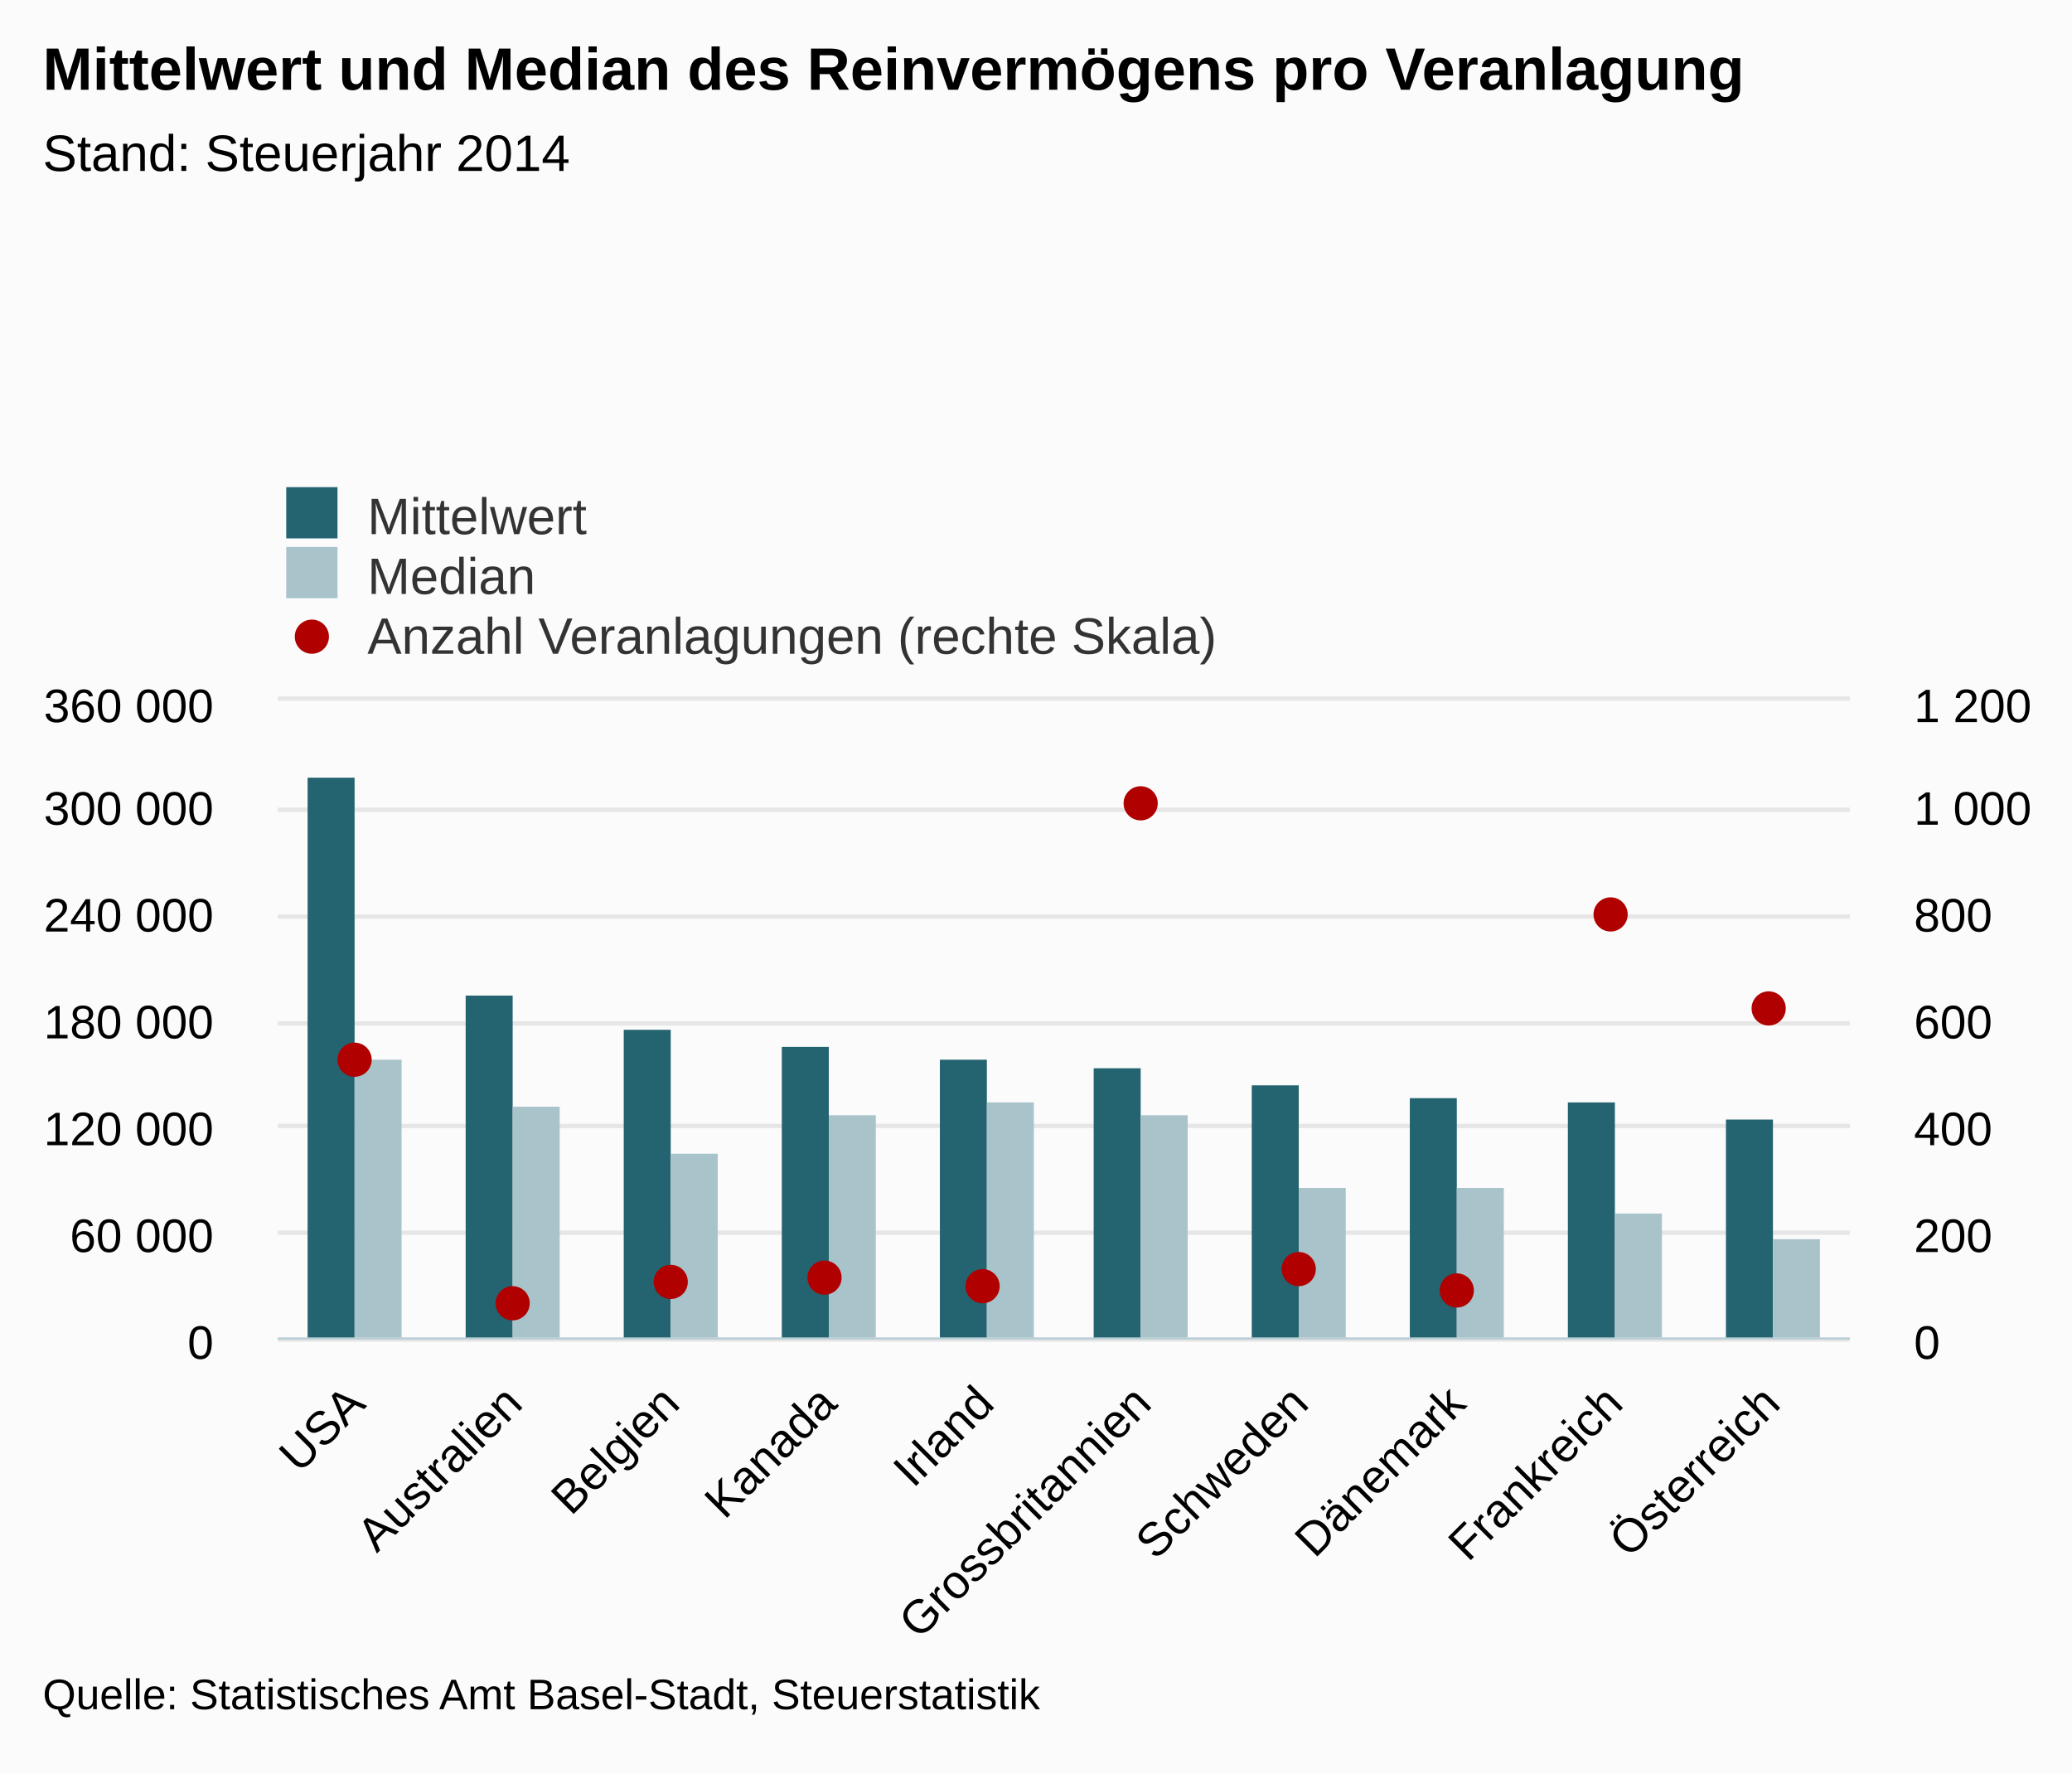
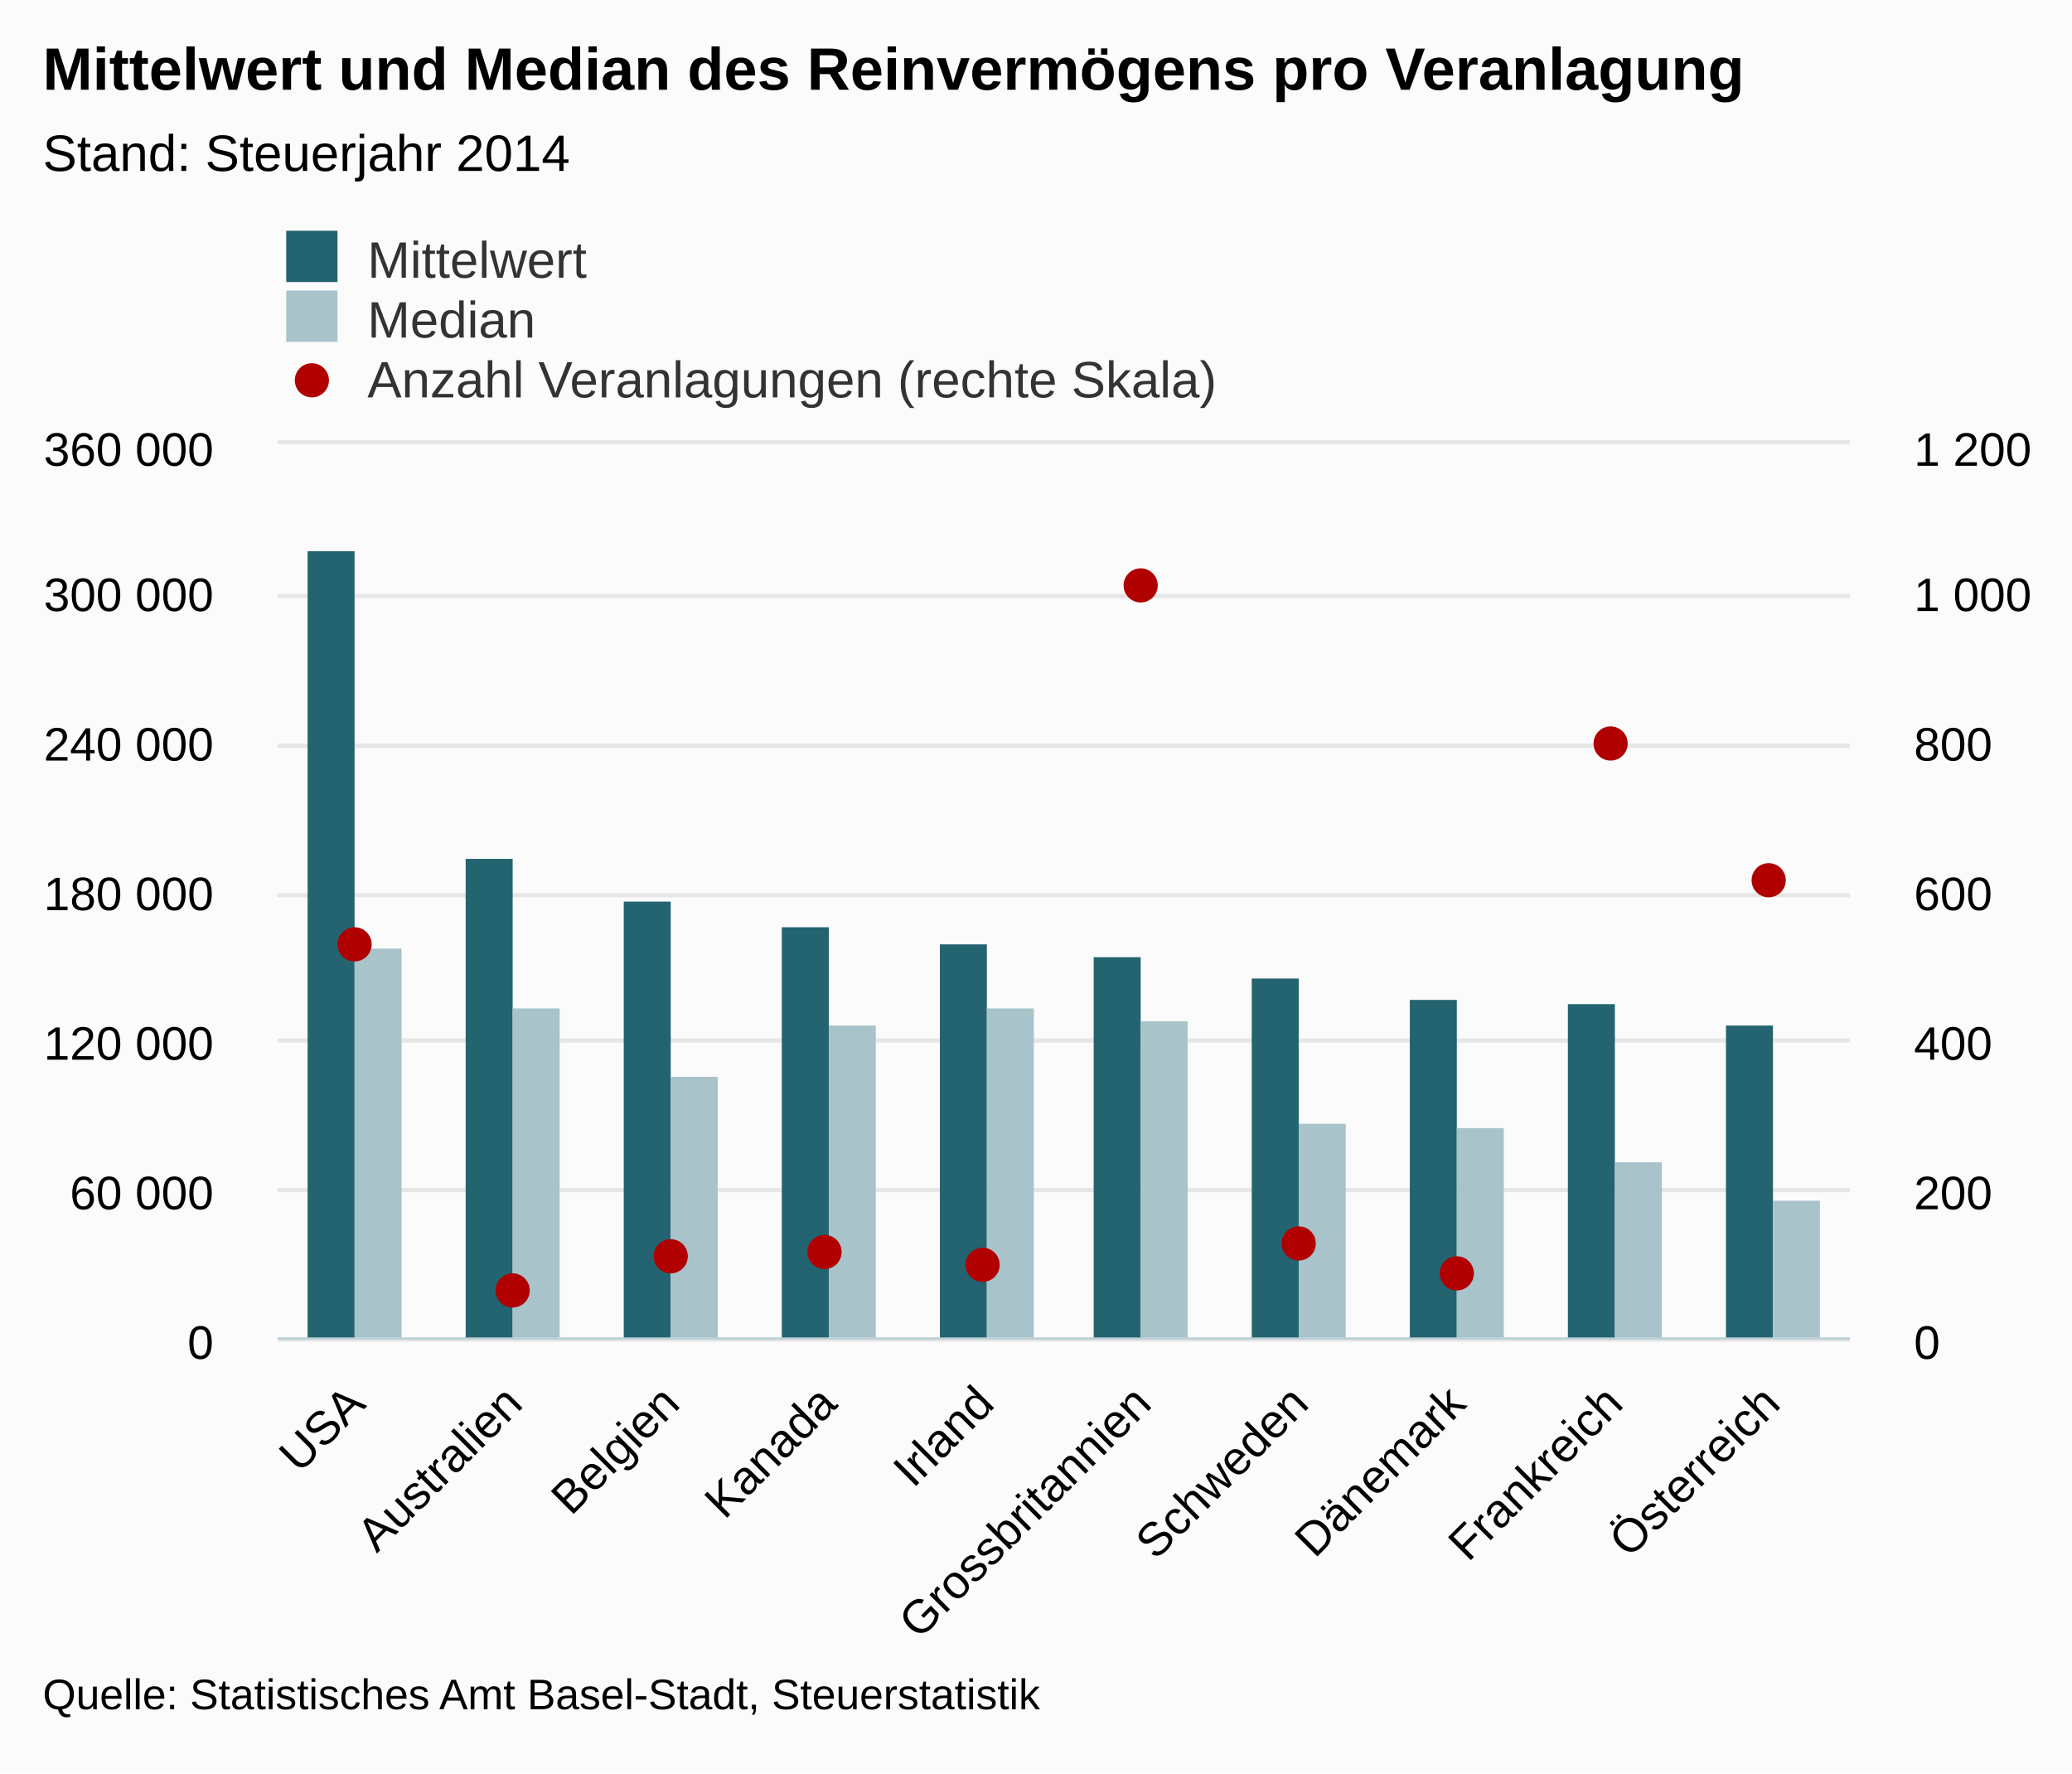
<svg xmlns="http://www.w3.org/2000/svg" version="1.1" class="highcharts-root" style="font-family:Arial;font-size:12px;" viewBox="0 0 485 415">
  <defs>
    <clipPath>
-       <rect x="0" y="0" width="368" height="149" fill="none" />
+       <rect x="0" y="0" width="368" height="209" fill="none" />
    </clipPath>
    <clipPath id="a">
-       <rect x="0" y="0" width="368" height="149" fill="none" />
+       <rect x="0" y="0" width="368" height="209" fill="none" />
    </clipPath>
    <clipPath id="b">
-       <rect x="0" y="0" width="368" height="149" fill="none" />
+       <rect x="0" y="0" width="368" height="209" fill="none" />
    </clipPath>
  </defs>
  <rect fill="#fbfbfb" class="highcharts-background" x="0" y="0" width="485" height="415" rx="0" ry="0" />
-   <rect fill="none" class="highcharts-plot-background" x="65" y="164" width="368" height="149" />
+   <rect fill="none" class="highcharts-plot-background" x="65" y="104" width="368" height="209" />
  <g class="highcharts-pane-group" />
  <g class="highcharts-grid highcharts-xaxis-grid ">
-     <path fill="none" class="highcharts-grid-line" d="M 101.5 164 L 101.5 313" opacity="1" />
-     <path fill="none" class="highcharts-grid-line" d="M 138.5 164 L 138.5 313" opacity="1" />
-     <path fill="none" class="highcharts-grid-line" d="M 174.5 164 L 174.5 313" opacity="1" />
-     <path fill="none" class="highcharts-grid-line" d="M 211.5 164 L 211.5 313" opacity="1" />
-     <path fill="none" class="highcharts-grid-line" d="M 248.5 164 L 248.5 313" opacity="1" />
-     <path fill="none" class="highcharts-grid-line" d="M 285.5 164 L 285.5 313" opacity="1" />
-     <path fill="none" class="highcharts-grid-line" d="M 322.5 164 L 322.5 313" opacity="1" />
-     <path fill="none" class="highcharts-grid-line" d="M 358.5 164 L 358.5 313" opacity="1" />
-     <path fill="none" class="highcharts-grid-line" d="M 395.5 164 L 395.5 313" opacity="1" />
-     <path fill="none" class="highcharts-grid-line" d="M 432.5 164 L 432.5 313" opacity="1" />
-     <path fill="none" class="highcharts-grid-line" d="M 64.5 164 L 64.5 313" opacity="1" />
+     <path fill="none" class="highcharts-grid-line" d="M 101.5 104 L 101.5 313" opacity="1" />
+     <path fill="none" class="highcharts-grid-line" d="M 138.5 104 L 138.5 313" opacity="1" />
+     <path fill="none" class="highcharts-grid-line" d="M 174.5 104 L 174.5 313" opacity="1" />
+     <path fill="none" class="highcharts-grid-line" d="M 211.5 104 L 211.5 313" opacity="1" />
+     <path fill="none" class="highcharts-grid-line" d="M 248.5 104 L 248.5 313" opacity="1" />
+     <path fill="none" class="highcharts-grid-line" d="M 285.5 104 L 285.5 313" opacity="1" />
+     <path fill="none" class="highcharts-grid-line" d="M 322.5 104 L 322.5 313" opacity="1" />
+     <path fill="none" class="highcharts-grid-line" d="M 358.5 104 L 358.5 313" opacity="1" />
+     <path fill="none" class="highcharts-grid-line" d="M 395.5 104 L 395.5 313" opacity="1" />
+     <path fill="none" class="highcharts-grid-line" d="M 432.5 104 L 432.5 313" opacity="1" />
+     <path fill="none" class="highcharts-grid-line" d="M 64.5 104 L 64.5 313" opacity="1" />
  </g>
  <g class="highcharts-grid highcharts-yaxis-grid ">
    <path fill="none" stroke="#e6e6e6" stroke-width="1" class="highcharts-grid-line" d="M 65 313.5 L 433 313.5" opacity="1" />
-     <path fill="none" stroke="#e6e6e6" stroke-width="1" class="highcharts-grid-line" d="M 65 288.5 L 433 288.5" opacity="1" />
-     <path fill="none" stroke="#e6e6e6" stroke-width="1" class="highcharts-grid-line" d="M 65 263.5 L 433 263.5" opacity="1" />
-     <path fill="none" stroke="#e6e6e6" stroke-width="1" class="highcharts-grid-line" d="M 65 239.5 L 433 239.5" opacity="1" />
-     <path fill="none" stroke="#e6e6e6" stroke-width="1" class="highcharts-grid-line" d="M 65 214.5 L 433 214.5" opacity="1" />
-     <path fill="none" stroke="#e6e6e6" stroke-width="1" class="highcharts-grid-line" d="M 65 189.5 L 433 189.5" opacity="1" />
-     <path fill="none" stroke="#e6e6e6" stroke-width="1" class="highcharts-grid-line" d="M 65 163.5 L 433 163.5" opacity="1" />
+     <path fill="none" stroke="#e6e6e6" stroke-width="1" class="highcharts-grid-line" d="M 65 278.5 L 433 278.5" opacity="1" />
+     <path fill="none" stroke="#e6e6e6" stroke-width="1" class="highcharts-grid-line" d="M 65 243.5 L 433 243.5" opacity="1" />
+     <path fill="none" stroke="#e6e6e6" stroke-width="1" class="highcharts-grid-line" d="M 65 209.5 L 433 209.5" opacity="1" />
+     <path fill="none" stroke="#e6e6e6" stroke-width="1" class="highcharts-grid-line" d="M 65 174.5 L 433 174.5" opacity="1" />
+     <path fill="none" stroke="#e6e6e6" stroke-width="1" class="highcharts-grid-line" d="M 65 139.5 L 433 139.5" opacity="1" />
+     <path fill="none" stroke="#e6e6e6" stroke-width="1" class="highcharts-grid-line" d="M 65 103.5 L 433 103.5" opacity="1" />
  </g>
  <g class="highcharts-grid highcharts-yaxis-grid ">
    <path fill="none" class="highcharts-grid-line" d="M 65 313.5 L 433 313.5" opacity="1" />
-     <path fill="none" class="highcharts-grid-line" d="M 65 288.5 L 433 288.5" opacity="1" />
-     <path fill="none" class="highcharts-grid-line" d="M 65 263.5 L 433 263.5" opacity="1" />
-     <path fill="none" class="highcharts-grid-line" d="M 65 239.5 L 433 239.5" opacity="1" />
-     <path fill="none" class="highcharts-grid-line" d="M 65 214.5 L 433 214.5" opacity="1" />
-     <path fill="none" class="highcharts-grid-line" d="M 65 189.5 L 433 189.5" opacity="1" />
-     <path fill="none" class="highcharts-grid-line" d="M 65 164.5 L 433 164.5" opacity="1" />
-   </g>
-   <rect fill="none" class="highcharts-plot-border" x="65" y="164" width="368" height="149" />
+     <path fill="none" class="highcharts-grid-line" d="M 65 278.5 L 433 278.5" opacity="1" />
+     <path fill="none" class="highcharts-grid-line" d="M 65 243.5 L 433 243.5" opacity="1" />
+     <path fill="none" class="highcharts-grid-line" d="M 65 209.5 L 433 209.5" opacity="1" />
+     <path fill="none" class="highcharts-grid-line" d="M 65 174.5 L 433 174.5" opacity="1" />
+     <path fill="none" class="highcharts-grid-line" d="M 65 139.5 L 433 139.5" opacity="1" />
+     <path fill="none" class="highcharts-grid-line" d="M 65 104.5 L 433 104.5" opacity="1" />
+   </g>
+   <rect fill="none" class="highcharts-plot-border" x="65" y="104" width="368" height="209" />
  <g class="highcharts-axis highcharts-xaxis ">
    <path fill="none" class="highcharts-axis-line" stroke="#B9CFD7" stroke-width="0.5" d="M 65 313.25 L 433 313.25" />
  </g>
  <g class="highcharts-axis highcharts-yaxis ">
-     <path fill="none" class="highcharts-axis-line" d="M 65 164 L 65 313" />
+     <path fill="none" class="highcharts-axis-line" d="M 65 104 L 65 313" />
  </g>
  <g class="highcharts-axis highcharts-yaxis ">
-     <path fill="none" class="highcharts-axis-line" d="M 433 164 L 433 313" />
+     <path fill="none" class="highcharts-axis-line" d="M 433 104 L 433 313" />
  </g>
  <g class="highcharts-series-group">
-     <g class="highcharts-series highcharts-series-0 highcharts-column-series " transform="translate(65,164) scale(1 1)" clip-path="url(#a)">
-       <rect x="7" y="18" width="11" height="132" fill="#246370" class="highcharts-point" />
-       <rect x="44" y="69" width="11" height="81" fill="#246370" class="highcharts-point" />
-       <rect x="81" y="77" width="11" height="73" fill="#246370" class="highcharts-point" />
-       <rect x="118" y="81" width="11" height="69" fill="#246370" class="highcharts-point" />
-       <rect x="155" y="84" width="11" height="66" fill="#246370" class="highcharts-point" />
-       <rect x="191" y="86" width="11" height="64" fill="#246370" class="highcharts-point" />
-       <rect x="228" y="90" width="11" height="60" fill="#246370" class="highcharts-point" />
-       <rect x="265" y="93" width="11" height="57" fill="#246370" class="highcharts-point" />
-       <rect x="302" y="94" width="11" height="56" fill="#246370" class="highcharts-point" />
-       <rect x="339" y="98" width="11" height="52" fill="#246370" class="highcharts-point" />
-     </g>
-     <g class="highcharts-markers highcharts-series-0 highcharts-column-series " transform="translate(65,164) scale(1 1)" clip-path="none" />
-     <g class="highcharts-series highcharts-series-1 highcharts-column-series " transform="translate(65,164) scale(1 1)" clip-path="url(#a)">
-       <rect x="18" y="84" width="11" height="66" fill="#A8C3CA" class="highcharts-point" />
-       <rect x="55" y="95" width="11" height="55" fill="#A8C3CA" class="highcharts-point" />
-       <rect x="92" y="106" width="11" height="44" fill="#A8C3CA" class="highcharts-point" />
-       <rect x="129" y="97" width="11" height="53" fill="#A8C3CA" class="highcharts-point" />
-       <rect x="166" y="94" width="11" height="56" fill="#A8C3CA" class="highcharts-point" />
-       <rect x="202" y="97" width="11" height="53" fill="#A8C3CA" class="highcharts-point" />
-       <rect x="239" y="114" width="11" height="36" fill="#A8C3CA" class="highcharts-point" />
-       <rect x="276" y="114" width="11" height="36" fill="#A8C3CA" class="highcharts-point" />
-       <rect x="313" y="120" width="11" height="30" fill="#A8C3CA" class="highcharts-point" />
-       <rect x="350" y="126" width="11" height="24" fill="#A8C3CA" class="highcharts-point" />
-     </g>
-     <g class="highcharts-markers highcharts-series-1 highcharts-column-series " transform="translate(65,164) scale(1 1)" clip-path="none" />
-     <g class="highcharts-series highcharts-series-2 highcharts-scatter-series " transform="translate(65,164) scale(1 1)" clip-path="url(#b)" />
-     <g class="highcharts-markers highcharts-series-2 highcharts-scatter-series " transform="translate(65,164) scale(1 1)" clip-path="none">
-       <path fill="#b00000" d="M 22 84 A 4 4 0 1 1 22 83.996 Z" class="highcharts-point" />
-       <path fill="#b00000" d="M 59 141 A 4 4 0 1 1 59 140.996 Z" class="highcharts-point" />
-       <path fill="#b00000" d="M 96 136 A 4 4 0 1 1 96 135.996 Z" class="highcharts-point" />
-       <path fill="#b00000" d="M 132 135 A 4 4 0 1 1 132 134.996 Z" class="highcharts-point" />
-       <path fill="#b00000" d="M 169 137 A 4 4 0 1 1 169 136.996 Z" class="highcharts-point" />
-       <path fill="#b00000" d="M 206 24 A 4 4 0 1 1 206 23.996 Z" class="highcharts-point" />
-       <path fill="#b00000" d="M 243 133 A 4 4 0 1 1 243 132.996 Z" class="highcharts-point" />
-       <path fill="#b00000" d="M 280 138 A 4 4 0 1 1 280 137.996 Z" class="highcharts-point" />
-       <path fill="#b00000" d="M 316 50 A 4 4 0 1 1 316 49.996 Z" class="highcharts-point" />
-       <path fill="#b00000" d="M 353 72 A 4 4 0 1 1 353 71.996 Z" class="highcharts-point" />
+     <g class="highcharts-series highcharts-series-0 highcharts-column-series " transform="translate(65,104) scale(1 1)" clip-path="url(#a)">
+       <rect x="7" y="25" width="11" height="185" fill="#246370" class="highcharts-point" />
+       <rect x="44" y="97" width="11" height="113" fill="#246370" class="highcharts-point" />
+       <rect x="81" y="107" width="11" height="103" fill="#246370" class="highcharts-point" />
+       <rect x="118" y="113" width="11" height="97" fill="#246370" class="highcharts-point" />
+       <rect x="155" y="117" width="11" height="93" fill="#246370" class="highcharts-point" />
+       <rect x="191" y="120" width="11" height="90" fill="#246370" class="highcharts-point" />
+       <rect x="228" y="125" width="11" height="85" fill="#246370" class="highcharts-point" />
+       <rect x="265" y="130" width="11" height="80" fill="#246370" class="highcharts-point" />
+       <rect x="302" y="131" width="11" height="79" fill="#246370" class="highcharts-point" />
+       <rect x="339" y="136" width="11" height="74" fill="#246370" class="highcharts-point" />
+     </g>
+     <g class="highcharts-markers highcharts-series-0 highcharts-column-series " transform="translate(65,104) scale(1 1)" clip-path="none" />
+     <g class="highcharts-series highcharts-series-1 highcharts-column-series " transform="translate(65,104) scale(1 1)" clip-path="url(#a)">
+       <rect x="18" y="118" width="11" height="92" fill="#A8C3CA" class="highcharts-point" />
+       <rect x="55" y="132" width="11" height="78" fill="#A8C3CA" class="highcharts-point" />
+       <rect x="92" y="148" width="11" height="62" fill="#A8C3CA" class="highcharts-point" />
+       <rect x="129" y="136" width="11" height="74" fill="#A8C3CA" class="highcharts-point" />
+       <rect x="166" y="132" width="11" height="78" fill="#A8C3CA" class="highcharts-point" />
+       <rect x="202" y="135" width="11" height="75" fill="#A8C3CA" class="highcharts-point" />
+       <rect x="239" y="159" width="11" height="51" fill="#A8C3CA" class="highcharts-point" />
+       <rect x="276" y="160" width="11" height="50" fill="#A8C3CA" class="highcharts-point" />
+       <rect x="313" y="168" width="11" height="42" fill="#A8C3CA" class="highcharts-point" />
+       <rect x="350" y="177" width="11" height="33" fill="#A8C3CA" class="highcharts-point" />
+     </g>
+     <g class="highcharts-markers highcharts-series-1 highcharts-column-series " transform="translate(65,104) scale(1 1)" clip-path="none" />
+     <g class="highcharts-series highcharts-series-2 highcharts-scatter-series " transform="translate(65,104) scale(1 1)" clip-path="url(#b)" />
+     <g class="highcharts-markers highcharts-series-2 highcharts-scatter-series " transform="translate(65,104) scale(1 1)" clip-path="none">
+       <path fill="#b00000" d="M 22 117 A 4 4 0 1 1 22 116.996 Z" class="highcharts-point" />
+       <path fill="#b00000" d="M 59 198 A 4 4 0 1 1 59 197.996 Z" class="highcharts-point" />
+       <path fill="#b00000" d="M 96 190 A 4 4 0 1 1 96 189.996 Z" class="highcharts-point" />
+       <path fill="#b00000" d="M 132 189 A 4 4 0 1 1 132 188.996 Z" class="highcharts-point" />
+       <path fill="#b00000" d="M 169 192 A 4 4 0 1 1 169 191.996 Z" class="highcharts-point" />
+       <path fill="#b00000" d="M 206 33 A 4 4 0 1 1 206 32.996 Z" class="highcharts-point" />
+       <path fill="#b00000" d="M 243 187 A 4 4 0 1 1 243 186.996 Z" class="highcharts-point" />
+       <path fill="#b00000" d="M 280 194 A 4 4 0 1 1 280 193.996 Z" class="highcharts-point" />
+       <path fill="#b00000" d="M 316 70 A 4 4 0 1 1 316 69.996 Z" class="highcharts-point" />
+       <path fill="#b00000" d="M 353 102 A 4 4 0 1 1 353 101.996 Z" class="highcharts-point" />
    </g>
  </g>
  <text x="10" text-anchor="start" class="highcharts-title" style="color:#000000;font-size:14px;font-weight:bold;fill:#000000;" y="21">
    <tspan>Mittelwert und Median des Reinvermögens pro Veranlagung</tspan>
  </text>
  <text x="10" text-anchor="start" class="highcharts-subtitle" style="color:#000000;font-size:12px;font-weight:normal;font-family:Arial;fill:#000000;" y="40">
    <tspan>Stand: Steuerjahr 2014</tspan>
  </text>
-   <g class="highcharts-legend" transform="translate(65,115)">
+   <g class="highcharts-legend" transform="translate(65,55)">
    <rect fill="none" class="highcharts-legend-box" rx="0" ry="0" x="0" y="0" width="220" height="37" visibility="visible" />
    <g>
      <g>
        <g class="highcharts-legend-item highcharts-column-series highcharts-color-undefined highcharts-series-0" transform="translate(0,-5)">
          <text x="21" style="color:#333333;font-size:12px;font-weight:normal;cursor:pointer;fill:#333333;" text-anchor="start" y="15">
            <tspan>Mittelwert</tspan>
          </text>
          <rect x="2" y="4" width="12" height="12" fill="#246370" class="highcharts-point" />
        </g>
        <g class="highcharts-legend-item highcharts-column-series highcharts-color-undefined highcharts-series-1" transform="translate(0,9)">
          <text x="21" y="15" style="color:#333333;font-size:12px;font-weight:normal;cursor:pointer;fill:#333333;" text-anchor="start">
            <tspan>Median</tspan>
          </text>
          <rect x="2" y="4" width="12" height="12" fill="#A8C3CA" class="highcharts-point" />
        </g>
        <g class="highcharts-legend-item highcharts-scatter-series highcharts-color-undefined highcharts-series-2" transform="translate(0,23)">
          <path fill="none" d="M 0 11 L 16 11" class="highcharts-graph" />
          <path fill="#b00000" d="M 12 11 A 4 4 0 1 1 12 10.996 Z" class="highcharts-point" />
          <text x="21" y="15" style="color:#333333;font-size:12px;font-weight:normal;cursor:pointer;fill:#333333;" text-anchor="start">
            <tspan>Anzahl Veranlagungen (rechte Skala)</tspan>
          </text>
        </g>
      </g>
    </g>
  </g>
  <g class="highcharts-axis-labels highcharts-xaxis-labels ">
    <text x="85.993" style="color:#000000;cursor:default;font-size:11px;fill:#000000;" text-anchor="end" transform="translate(0,0) rotate(-45 85.99272 329)" y="329" opacity="1">
      USA
    </text>
    <text x="122.793" style="color:#000000;cursor:default;font-size:11px;fill:#000000;" text-anchor="end" transform="translate(0,0) rotate(-45 122.7927 329)" y="329" opacity="1">
      Australien
    </text>
    <text x="159.593" style="color:#000000;cursor:default;font-size:11px;fill:#000000;" text-anchor="end" transform="translate(0,0) rotate(-45 159.5927 329)" y="329" opacity="1">
      Belgien
    </text>
    <text x="196.393" style="color:#000000;cursor:default;font-size:11px;fill:#000000;" text-anchor="end" transform="translate(0,0) rotate(-45 196.3927 329)" y="329" opacity="1">
      Kanada
    </text>
    <text x="233.193" style="color:#000000;cursor:default;font-size:11px;fill:#000000;" text-anchor="end" transform="translate(0,0) rotate(-45 233.1927 329)" y="329" opacity="1">
      Irland
    </text>
    <text x="269.993" style="color:#000000;cursor:default;font-size:11px;fill:#000000;" text-anchor="end" transform="translate(0,0) rotate(-45 269.9927 329)" y="329" opacity="1">
      Grossbritannien
    </text>
    <text x="306.793" style="color:#000000;cursor:default;font-size:11px;fill:#000000;" text-anchor="end" transform="translate(0,0) rotate(-45 306.7927 329)" y="329" opacity="1">
      Schweden
    </text>
    <text x="343.593" style="color:#000000;cursor:default;font-size:11px;fill:#000000;" text-anchor="end" transform="translate(0,0) rotate(-45 343.5927 329)" y="329" opacity="1">
      Dänemark
    </text>
    <text x="380.393" style="color:#000000;cursor:default;font-size:11px;fill:#000000;" text-anchor="end" transform="translate(0,0) rotate(-45 380.3927 329)" y="329" opacity="1">
      Frankreich
    </text>
    <text x="417.193" style="color:#000000;cursor:default;font-size:11px;fill:#000000;" text-anchor="end" transform="translate(0,0) rotate(-45 417.1927 329)" y="329" opacity="1">
      Österreich
    </text>
  </g>
  <g class="highcharts-axis-labels highcharts-yaxis-labels ">
    <text x="50" style="color:#000000;cursor:default;font-size:11px;fill:#000000;" text-anchor="end" transform="translate(0,0)" y="318" opacity="1">
      0
    </text>
-     <text x="50" style="color:#000000;cursor:default;font-size:11px;fill:#000000;" text-anchor="end" transform="translate(0,0)" y="293" opacity="1">
+     <text x="50" style="color:#000000;cursor:default;font-size:11px;fill:#000000;" text-anchor="end" transform="translate(0,0)" y="283" opacity="1">
      <tspan>60 000</tspan>
    </text>
-     <text x="50" style="color:#000000;cursor:default;font-size:11px;fill:#000000;" text-anchor="end" transform="translate(0,0)" y="268" opacity="1">
+     <text x="50" style="color:#000000;cursor:default;font-size:11px;fill:#000000;" text-anchor="end" transform="translate(0,0)" y="248" opacity="1">
      <tspan>120 000</tspan>
    </text>
-     <text x="50" style="color:#000000;cursor:default;font-size:11px;fill:#000000;" text-anchor="end" transform="translate(0,0)" y="243" opacity="1">
+     <text x="50" style="color:#000000;cursor:default;font-size:11px;fill:#000000;" text-anchor="end" transform="translate(0,0)" y="213" opacity="1">
      <tspan>180 000</tspan>
    </text>
-     <text x="50" style="color:#000000;cursor:default;font-size:11px;fill:#000000;" text-anchor="end" transform="translate(0,0)" y="218" opacity="1">
+     <text x="50" style="color:#000000;cursor:default;font-size:11px;fill:#000000;" text-anchor="end" transform="translate(0,0)" y="178" opacity="1">
      <tspan>240 000</tspan>
    </text>
-     <text x="50" style="color:#000000;cursor:default;font-size:11px;fill:#000000;" text-anchor="end" transform="translate(0,0)" y="193" opacity="1">
+     <text x="50" style="color:#000000;cursor:default;font-size:11px;fill:#000000;" text-anchor="end" transform="translate(0,0)" y="143" opacity="1">
      <tspan>300 000</tspan>
    </text>
-     <text x="50" style="color:#000000;cursor:default;font-size:11px;fill:#000000;" text-anchor="end" transform="translate(0,0)" y="169" opacity="1">
+     <text x="50" style="color:#000000;cursor:default;font-size:11px;fill:#000000;" text-anchor="end" transform="translate(0,0)" y="109" opacity="1">
      <tspan>360 000</tspan>
    </text>
  </g>
  <g class="highcharts-axis-labels highcharts-yaxis-labels ">
    <text x="448" style="color:#000000;cursor:default;font-size:11px;fill:#000000;" text-anchor="start" transform="translate(0,0)" y="318" opacity="1">
      0
    </text>
-     <text x="448" style="color:#000000;cursor:default;font-size:11px;fill:#000000;" text-anchor="start" transform="translate(0,0)" y="293" opacity="1">
+     <text x="448" style="color:#000000;cursor:default;font-size:11px;fill:#000000;" text-anchor="start" transform="translate(0,0)" y="283" opacity="1">
      200
    </text>
-     <text x="448" style="color:#000000;cursor:default;font-size:11px;fill:#000000;" text-anchor="start" transform="translate(0,0)" y="268" opacity="1">
+     <text x="448" style="color:#000000;cursor:default;font-size:11px;fill:#000000;" text-anchor="start" transform="translate(0,0)" y="248" opacity="1">
      400
    </text>
-     <text x="448" style="color:#000000;cursor:default;font-size:11px;fill:#000000;" text-anchor="start" transform="translate(0,0)" y="243" opacity="1">
+     <text x="448" style="color:#000000;cursor:default;font-size:11px;fill:#000000;" text-anchor="start" transform="translate(0,0)" y="213" opacity="1">
      600
    </text>
-     <text x="448" style="color:#000000;cursor:default;font-size:11px;fill:#000000;" text-anchor="start" transform="translate(0,0)" y="218" opacity="1">
+     <text x="448" style="color:#000000;cursor:default;font-size:11px;fill:#000000;" text-anchor="start" transform="translate(0,0)" y="178" opacity="1">
      800
    </text>
-     <text x="448" style="color:#000000;cursor:default;font-size:11px;fill:#000000;" text-anchor="start" transform="translate(0,0)" y="193" opacity="1">
+     <text x="448" style="color:#000000;cursor:default;font-size:11px;fill:#000000;" text-anchor="start" transform="translate(0,0)" y="143" opacity="1">
      <tspan>1 000</tspan>
    </text>
-     <text x="448" style="color:#000000;cursor:default;font-size:11px;fill:#000000;" text-anchor="start" transform="translate(0,0)" y="169" opacity="1">
+     <text x="448" style="color:#000000;cursor:default;font-size:11px;fill:#000000;" text-anchor="start" transform="translate(0,0)" y="109" opacity="1">
      <tspan>1 200</tspan>
    </text>
  </g>
  <text x="10" class="highcharts-credits" text-anchor="start" style="cursor:default;color:#000000;font-size:10px;fill:#000000;" y="400">
    <tspan>Quelle: Statistisches Amt Basel-Stadt, Steuerstatistik</tspan>
  </text>
</svg>
